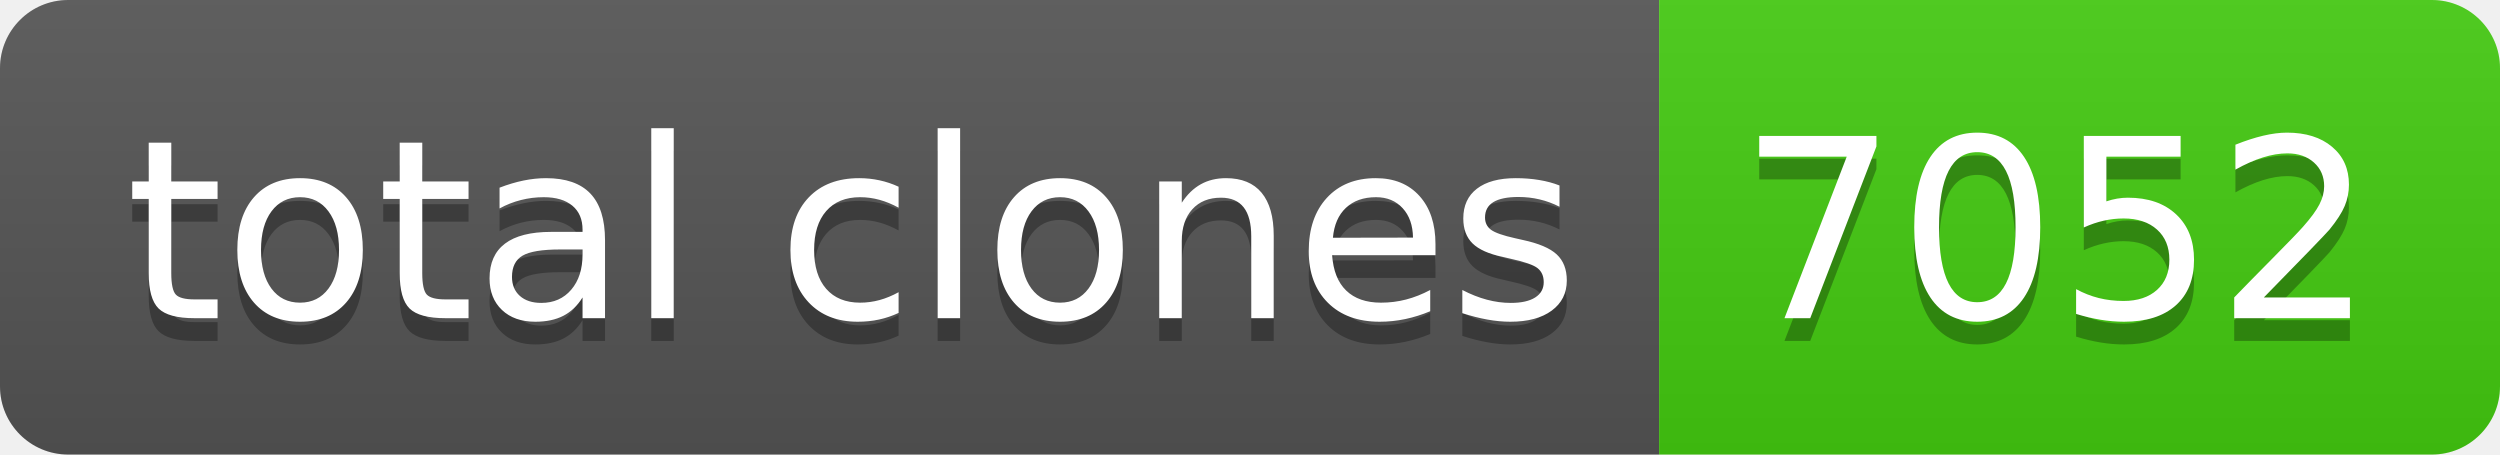
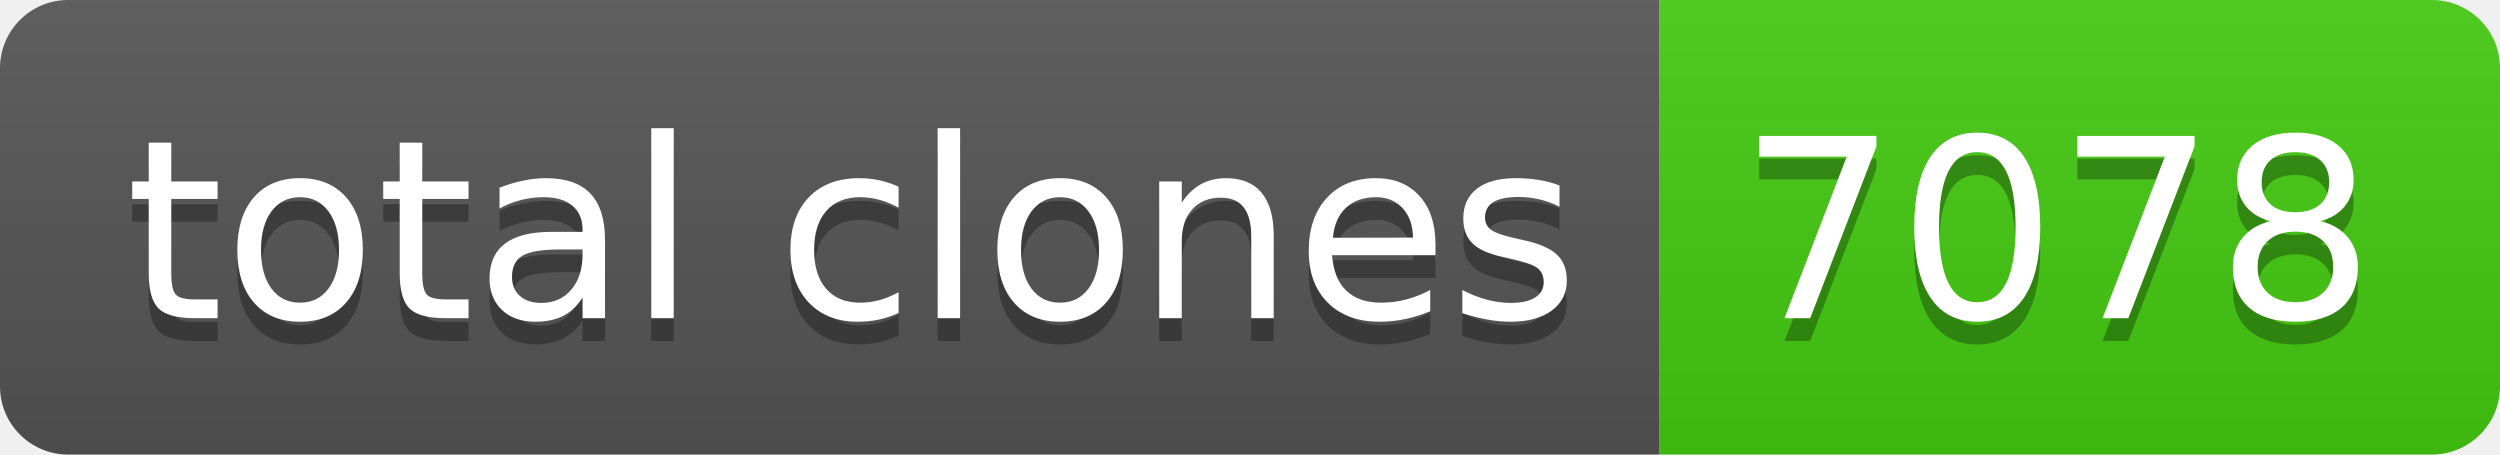
- <svg xmlns="http://www.w3.org/2000/svg" width="110" height="20" role="img" aria-label="total clones: 7052">
+ <svg xmlns="http://www.w3.org/2000/svg" width="110" height="20" role="img" aria-label="total clones: 7078">
  <linearGradient id="s" x2="0" y2="100%">
    <stop offset="0" stop-color="#bbb" stop-opacity=".1" />
    <stop offset="1" stop-opacity=".1" />
  </linearGradient>
  <clipPath id="r">
    <rect width="110" height="20" rx="3" fill="#fff" />
  </clipPath>
  <g clip-path="url(#r)">
    <rect width="73" height="20" fill="#555" />
    <rect x="73" width="37" height="20" fill="#4c1" />
    <rect width="110" height="20" fill="url(#s)" />
  </g>
  <g fill="#fff" text-anchor="middle" font-family="Verdana,Geneva,DejaVu Sans,sans-serif" text-rendering="geometricPrecision" font-size="110">
    <text aria-hidden="true" x="375" y="150" fill="#010101" fill-opacity=".3" transform="scale(.1)" textLength="630">total clones</text>
    <text x="375" y="140" transform="scale(.1)" fill="#fff" textLength="630">total clones</text>
-     <text aria-hidden="true" x="905" y="150" fill="#010101" fill-opacity=".3" transform="scale(.1)" textLength="270">7052</text>
-     <text x="905" y="140" transform="scale(.1)" fill="#fff" textLength="270">7052</text>
+     <text aria-hidden="true" x="905" y="150" fill="#010101" fill-opacity=".3" transform="scale(.1)" textLength="270">7078</text>
+     <text x="905" y="140" transform="scale(.1)" fill="#fff" textLength="270">7078</text>
  </g>
</svg>
